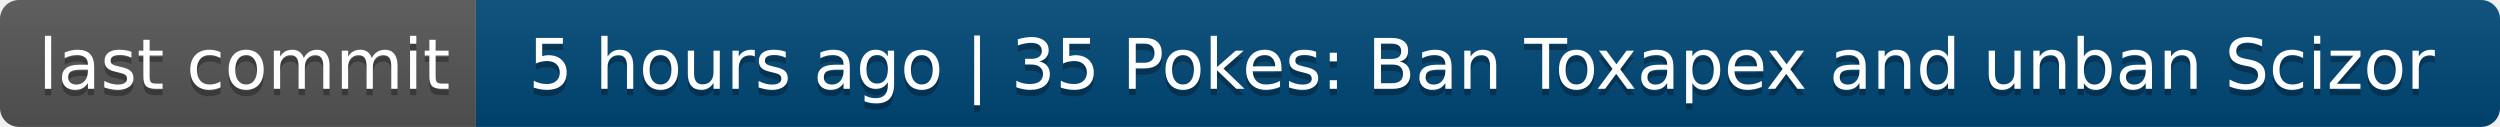
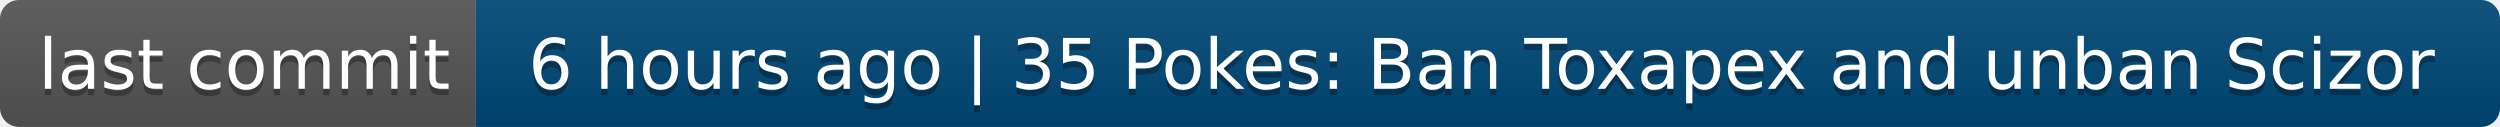
- <svg xmlns="http://www.w3.org/2000/svg" width="394" height="20" role="img" aria-label="last commit: 5 hours ago | 35 Pokes: Ban Toxapex and unban Scizor">
+ <svg xmlns="http://www.w3.org/2000/svg" width="394" height="20" role="img" aria-label="last commit: 6 hours ago | 35 Pokes: Ban Toxapex and unban Scizor">
  <linearGradient id="s" x2="0" y2="100%">
    <stop offset="0" stop-color="#bbb" stop-opacity=".1" />
    <stop offset="1" stop-opacity=".1" />
  </linearGradient>
  <clipPath id="r">
    <rect width="394" height="20" rx="3" fill="#fff" />
  </clipPath>
  <g clip-path="url(#r)">
    <rect width="75" height="20" fill="#555" />
    <rect x="75" width="319" height="20" fill="#004878" />
    <rect width="394" height="20" fill="url(#s)" />
  </g>
  <g fill="#fff" text-anchor="middle" font-family="Verdana,Geneva,DejaVu Sans,sans-serif" text-rendering="geometricPrecision" font-size="110">
    <text aria-hidden="true" x="385" y="150" fill="#010101" fill-opacity=".3" transform="scale(.1)" textLength="650">last commit</text>
    <text x="385" y="140" transform="scale(.1)" fill="#fff" textLength="650">last commit</text>
-     <text aria-hidden="true" x="2335" y="150" fill="#010101" fill-opacity=".3" transform="scale(.1)" textLength="3090">5 hours ago | 35 Pokes: Ban Toxapex and unban Scizor</text>
-     <text x="2335" y="140" transform="scale(.1)" fill="#fff" textLength="3090">5 hours ago | 35 Pokes: Ban Toxapex and unban Scizor</text>
+     <text aria-hidden="true" x="2335" y="150" fill="#010101" fill-opacity=".3" transform="scale(.1)" textLength="3090">6 hours ago | 35 Pokes: Ban Toxapex and unban Scizor</text>
+     <text x="2335" y="140" transform="scale(.1)" fill="#fff" textLength="3090">6 hours ago | 35 Pokes: Ban Toxapex and unban Scizor</text>
  </g>
</svg>
